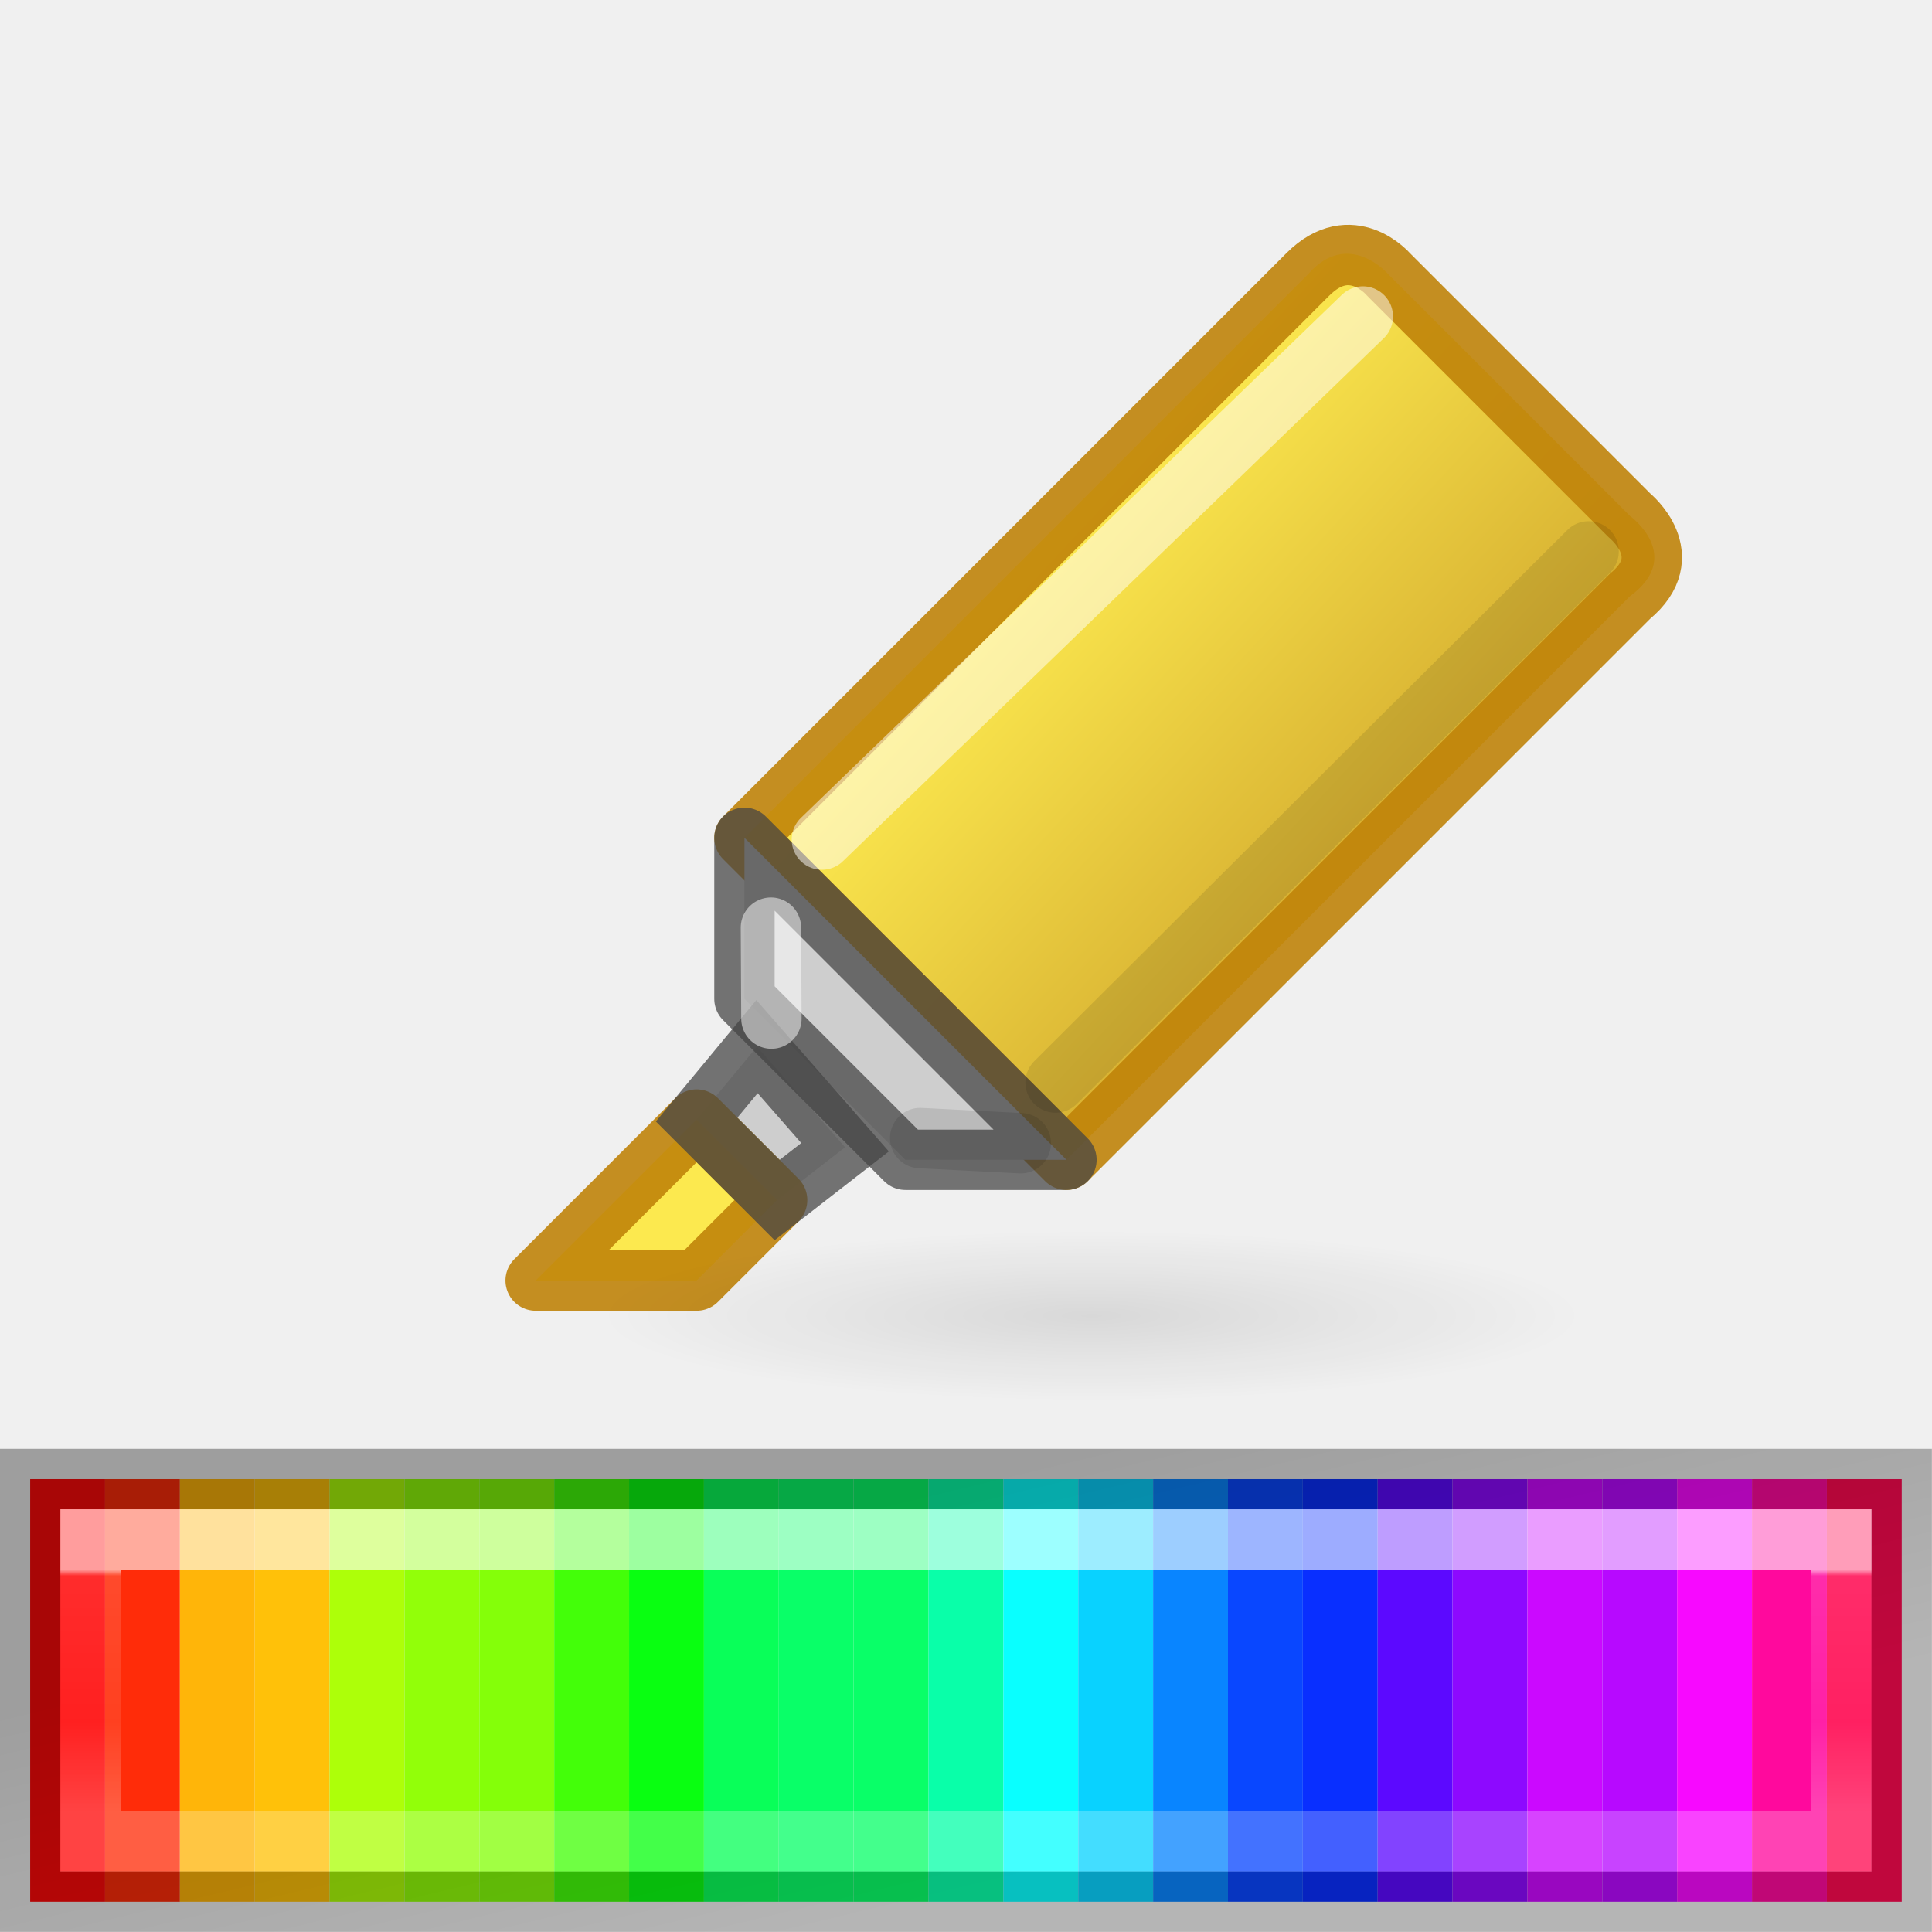
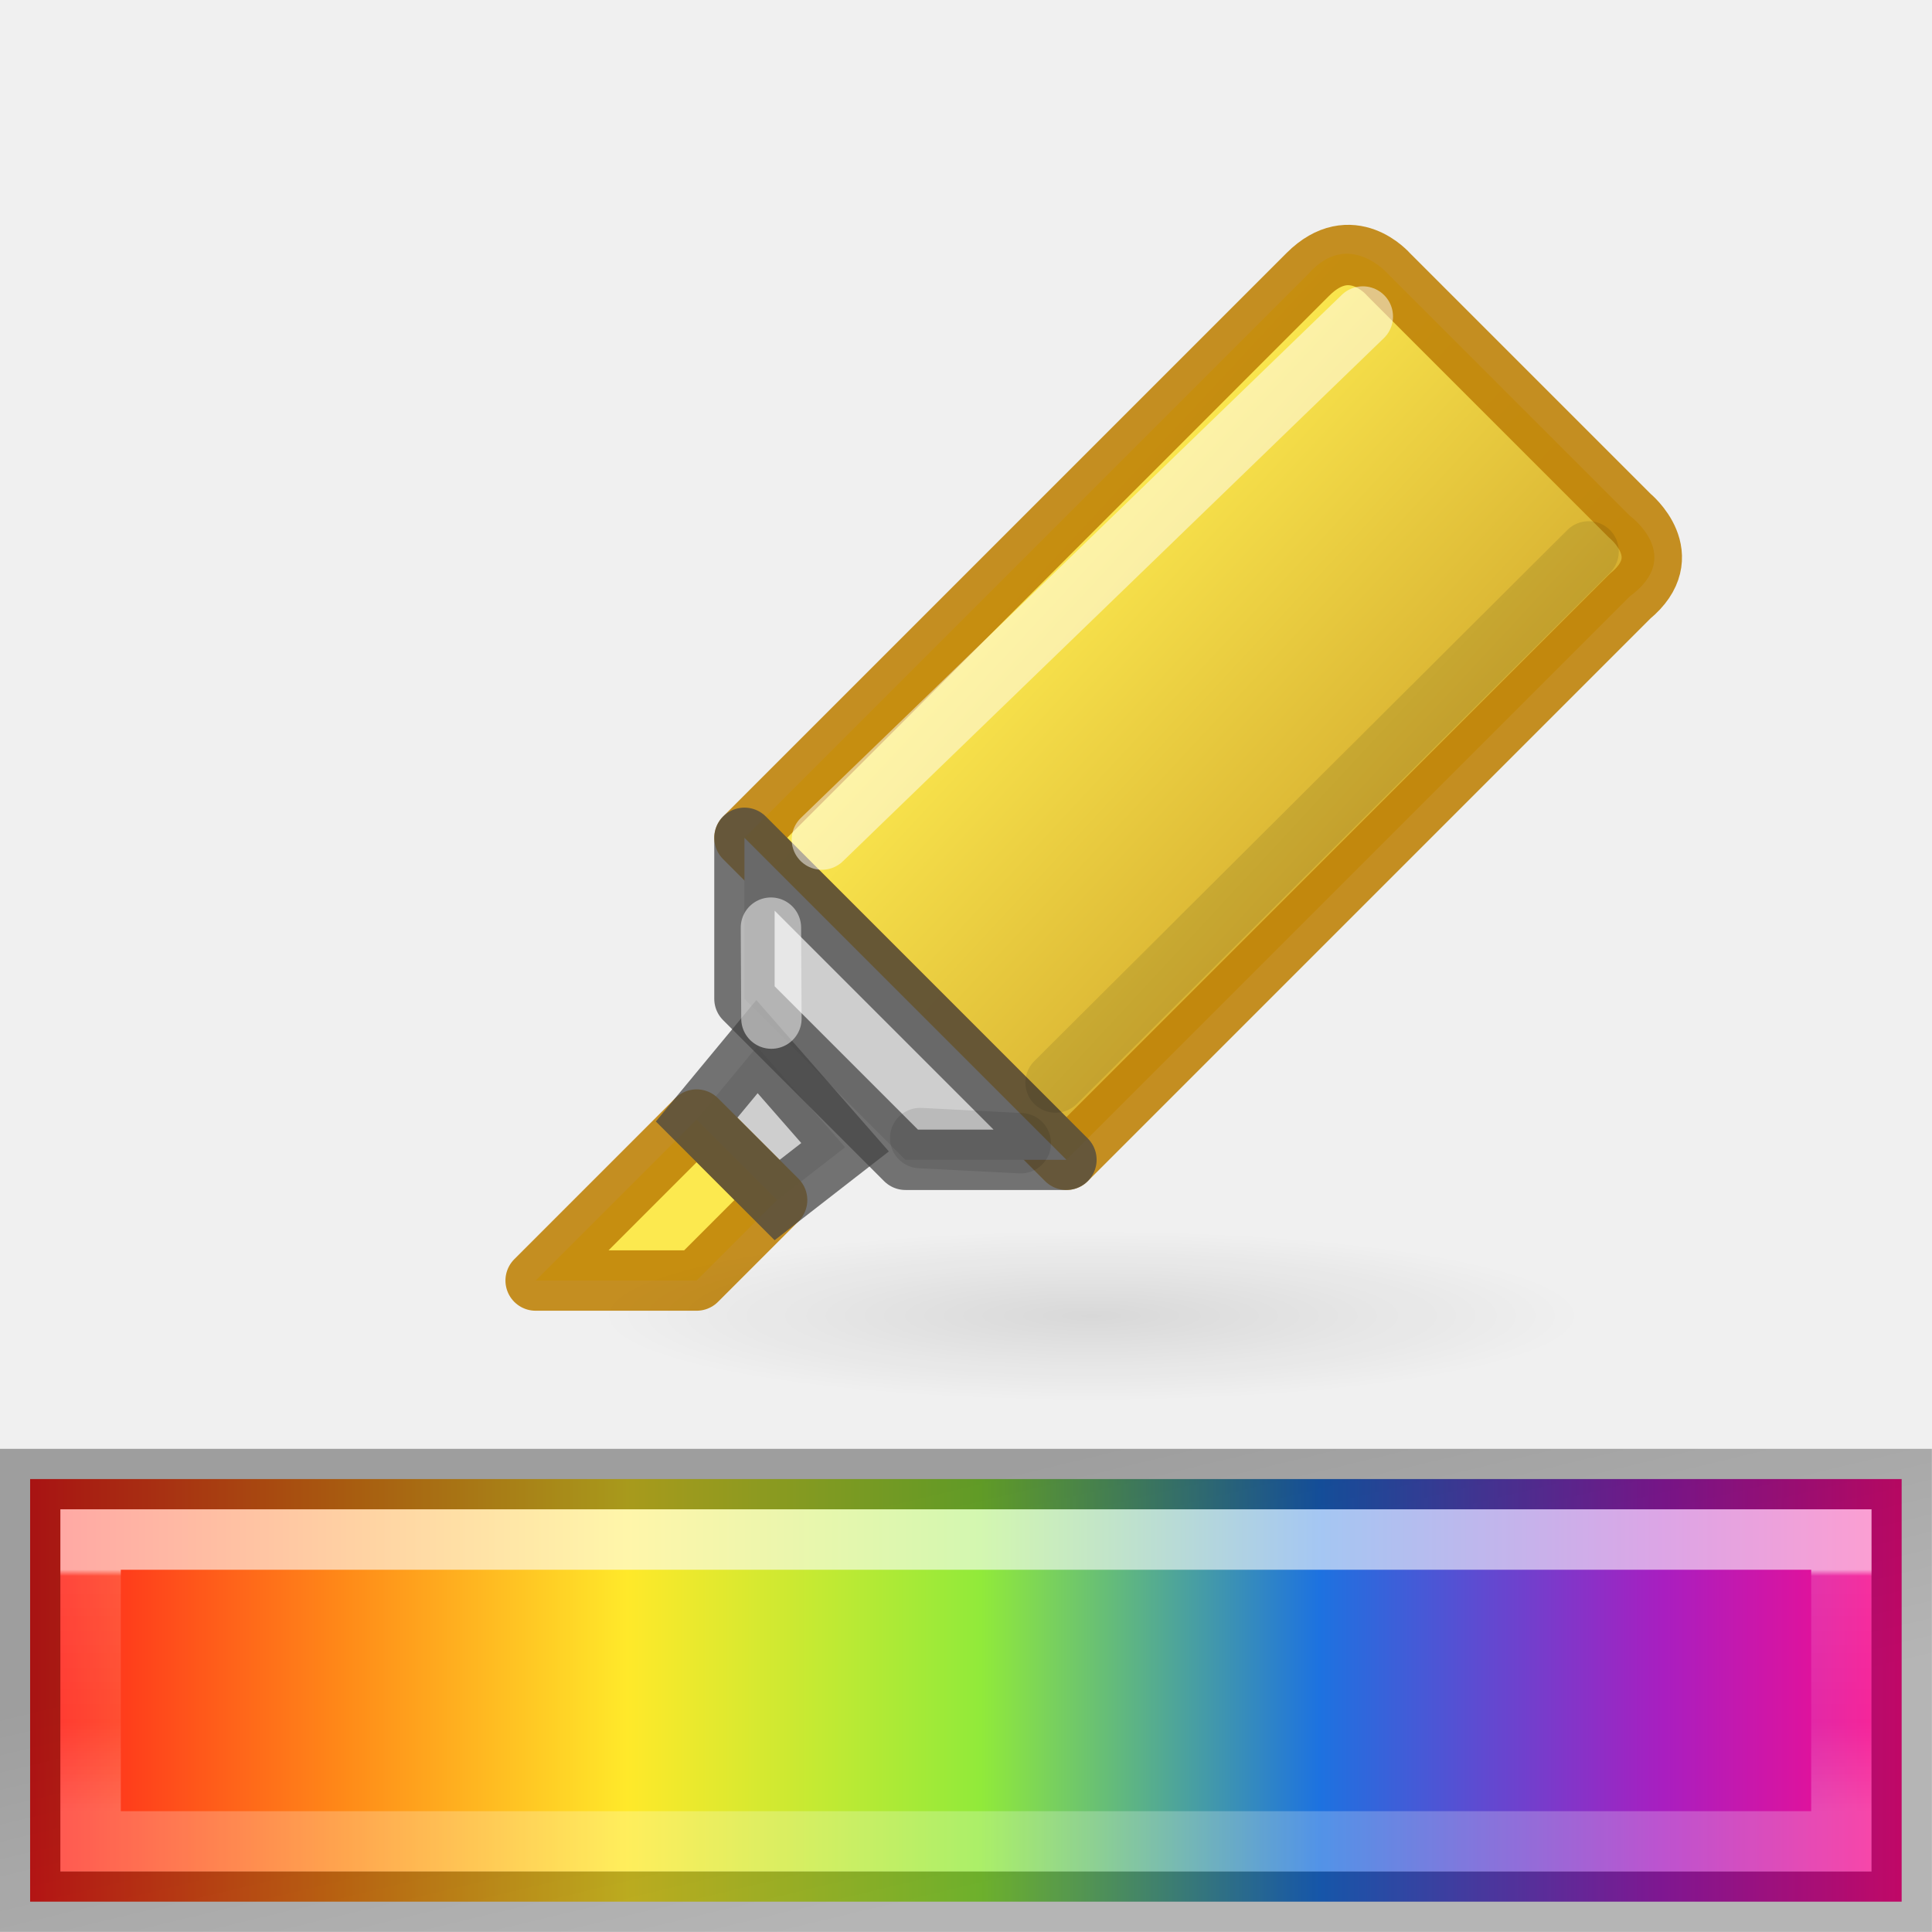
<svg xmlns="http://www.w3.org/2000/svg" height="32" viewBox="0 0 8.467 8.467" width="32">
-   <linearGradient id="a" gradientTransform="matrix(.5369158 0 0 .6092005 -8.189368 5.61212)" gradientUnits="userSpaceOnUse" x1="23.315" x2="23.916" y1="1.428" y2="4.251">
+   <linearGradient id="a" gradientTransform="matrix(.3280833 0 0 .4630209 -1.016 4.398693)" gradientUnits="userSpaceOnUse" x1="3.5" x2="28.5" y1="6" y2="6">
+     <stop offset="0" stop-color="#ff1d1d" />
+     <stop offset=".168" stop-color="#ff8a18" />
+     <stop offset=".319" stop-color="#ffe92a" />
+     <stop offset=".508" stop-color="#91ea3a" />
+     <stop offset=".689" stop-color="#1d72e0" />
+     <stop offset=".873" stop-color="#a91ec0" />
+     <stop offset="1" stop-color="#ff0b88" />
+   </linearGradient>
+   <linearGradient id="b" gradientTransform="matrix(.5369158 0 0 .6092005 -8.189368 5.61212)" gradientUnits="userSpaceOnUse" x1="23.315" x2="23.916" y1="1.428" y2="4.251">
    <stop offset="0" stop-opacity=".34" />
    <stop offset="1" stop-opacity=".247" />
  </linearGradient>
-   <linearGradient id="b" gradientTransform="matrix(.1976023 0 0 .210577 7.891559 -.494594)" gradientUnits="userSpaceOnUse" x1="-17.844" x2="-17.844" y1="35.017" y2="40.043">
+   <linearGradient id="c" gradientTransform="matrix(.1976023 0 0 .210577 7.891559 -.494594)" gradientUnits="userSpaceOnUse" x1="-17.844" x2="-17.844" y1="35.017" y2="40.043">
    <stop offset="0" stop-color="#fff" />
    <stop offset=".026" stop-color="#fff" stop-opacity=".235" />
    <stop offset=".632" stop-color="#fff" stop-opacity=".157" />
    <stop offset="1" stop-color="#fff" stop-opacity=".392" />
  </linearGradient>
-   <linearGradient id="c" gradientUnits="userSpaceOnUse" x1="17.55" x2="21.499" y1="11.109" y2="14.772">
+   <linearGradient id="d" gradientUnits="userSpaceOnUse" x1="17.55" x2="21.499" y1="11.109" y2="14.772">
    <stop offset="0" stop-color="#fce94f" />
    <stop offset="1" stop-color="#d7b031" />
  </linearGradient>
-   <radialGradient id="d" cx="16.313" cy="20.938" gradientTransform="matrix(1 0 0 .17347 1.5 17.305)" gradientUnits="userSpaceOnUse" r="6.125">
+   <radialGradient id="e" cx="16.313" cy="20.938" gradientTransform="matrix(1 0 0 .17347 1.5 17.305)" gradientUnits="userSpaceOnUse" r="6.125">
    <stop offset="0" />
    <stop offset="1" stop-opacity="0" />
  </radialGradient>
+   <path d="m.132 6.482v1.852h8.202v-1.852z" fill="url(#a)" />
  <g transform="matrix(.35278 0 0 .35278 -1.5 -1.62)">
    <g fill-rule="evenodd">
      <path d="m13.656 17.594-.75.906 1 1 .844-.656z" fill="#cecece" />
      <path d="m10.906 20.5h2l1-1-1-1z" fill="#fce94f" />
-       <path d="m13.5 15 4 4 7-7c.684-.504 0-1 0-1l-3-3s-.496-.576-1 0z" fill="url(#c)" />
+       <path d="m13.5 15 4 4 7-7c.684-.504 0-1 0-1l-3-3s-.496-.576-1 0z" fill="url(#d)" />
    </g>
    <path d="m13.5 15 4 4 7-7c.612-.504 0-1 0-1l-3-3s-.46-.54-1 0z" fill="none" stroke="#bf830a" stroke-linejoin="round" stroke-opacity=".894" stroke-width=".75" />
    <path d="m13.5 15v2l2 2h2z" fill="#cecece" fill-rule="evenodd" />
    <path d="m10.906 20.5h2l1-1-1-1z" fill="none" stroke="#bf830a" stroke-linejoin="round" stroke-opacity=".894" stroke-width=".75" />
    <path d="m13.656 17.594-.75.906 1 1 .844-.656z" fill="none" stroke="#444" stroke-opacity=".728" stroke-width=".75" />
-     <ellipse cx="17.813" cy="20.938" fill="url(#d)" opacity=".1" rx="6.125" ry="1.063" />
+     <ellipse cx="17.813" cy="20.938" fill="url(#e)" opacity=".1" rx="6.125" ry="1.063" />
    <g fill="none" stroke-width=".75">
      <path d="m13.5 15v2l2 2h2z" stroke="#444" stroke-linejoin="round" stroke-opacity=".728" />
      <g stroke-linecap="round">
        <path d="m14.462 15.022 6.72-6.498m-7.347 8.722-.006-1.13" opacity=".5" stroke="#fff" />
        <path d="m17.365 18.04 6.622-6.598m-8.304 7.288 1.25.064" opacity=".1" stroke="#000" />
      </g>
    </g>
  </g>
-   <g transform="matrix(.5126302 0 0 .6173611 .132292 -1.543403)">
-     <path d="m0 13h.64v3h-.64z" fill="#ff0909" />
-     <path d="m.64 13h.64v3h-.64z" fill="#ff2c09" />
-     <path d="m1.28 13h.64v3h-.64z" fill="#ffb509" />
-     <path d="m1.92 13h.64v3h-.64z" fill="#ffc109" />
-     <path d="m2.56 13h.64v3h-.64z" fill="#adff09" />
-     <path d="m3.2 13h.64v3h-.64z" fill="#92ff09" />
-     <path d="m3.84 13h.64v3h-.64z" fill="#84ff09" />
-     <path d="m4.48 13h.64v3h-.64z" fill="#43ff09" />
-     <path d="m5.12 13h.64v3h-.64z" fill="#09ff11" />
-     <path d="m5.76 13h.64v3h-.64z" fill="#09ff59" />
-     <path d="m6.4 13h.64v3h-.64z" fill="#09ff68" />
-     <path d="m7.04 13h.64v3h-.64z" fill="#09ff68" />
-     <path d="m7.68 13h.64v3h-.64z" fill="#09ffa9" />
-     <path d="m8.32 13h.64v3h-.64z" fill="#09ffff" />
-     <path d="m8.96 13h.64v3h-.64z" fill="#09d2ff" />
-     <path d="m9.6 13h.64v3h-.64z" fill="#0985ff" />
-     <path d="m10.24 13h.64v3h-.64z" fill="#0947ff" />
-     <path d="m10.88 13h.64v3h-.64z" fill="#092fff" />
-     <path d="m11.52 13h.64v3h-.64z" fill="#5c09ff" />
-     <path d="m12.16 13h.64v3h-.64z" fill="#8d09ff" />
-     <path d="m12.8 13h.64v3h-.64z" fill="#cb09ff" />
-     <path d="m13.44 13h.64v3h-.64z" fill="#b709ff" />
-     <path d="m14.08 13h.64v3h-.64z" fill="#f709ff" />
-     <path d="m14.72 13h.64v3h-.64z" fill="#ff099d" />
-     <path d="m15.36 13h.64v3h-.64z" fill="#ff0951" />
-   </g>
  <g fill="none" stroke-linecap="square" stroke-width=".265">
-     <path d="m.397 6.747h7.673v1.323h-7.673z" opacity=".6" stroke="url(#b)" />
-     <path d="m.132 6.482h8.202v1.852h-8.202z" stroke="url(#a)" />
+     <path d="m.397 6.747h7.673v1.323h-7.673z" opacity=".6" stroke="url(#c)" />
+     <path d="m.132 6.482h8.202v1.852h-8.202z" stroke="url(#b)" />
  </g>
</svg>
